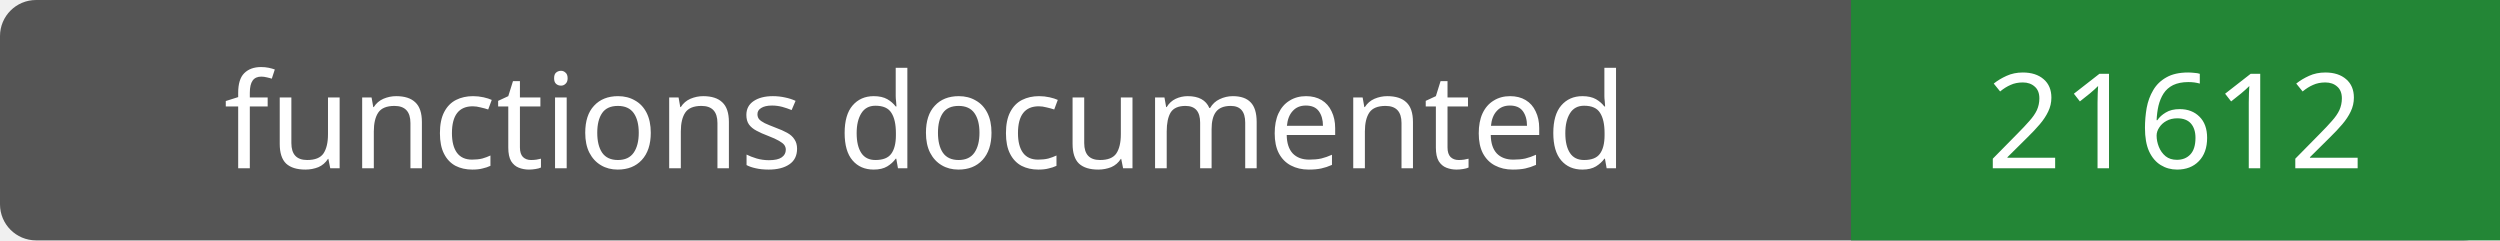
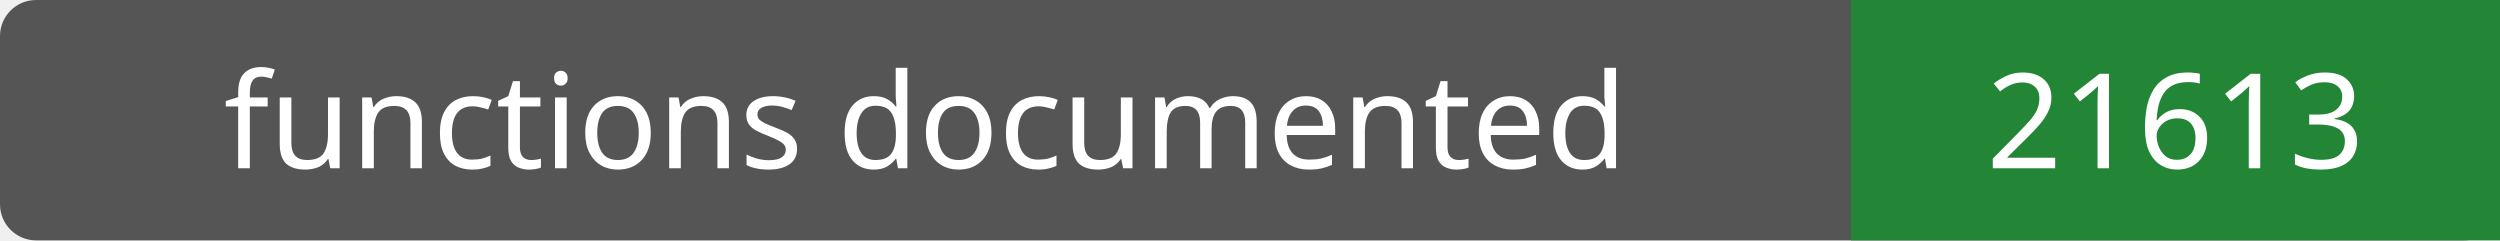
- <svg xmlns="http://www.w3.org/2000/svg" width="208" height="20" role="img" aria-label="functions documented: 21612">
+ <svg xmlns="http://www.w3.org/2000/svg" width="208" height="20" role="img" aria-label="functions documented: 21613">
  <rect width="208" height="20" rx="3" fill="#555" />
  <path fill="#238636" d="M154 0h54v20H154z" />
  <g fill="#fff" text-anchor="middle" font-family="Verdana,sans-serif" font-size="11">
    <text x="77.0" y="14">functions documented</text>
-     <text x="181.0" y="14">21612</text>
+     <text x="181.0" y="14">21613</text>
  </g>
</svg>
